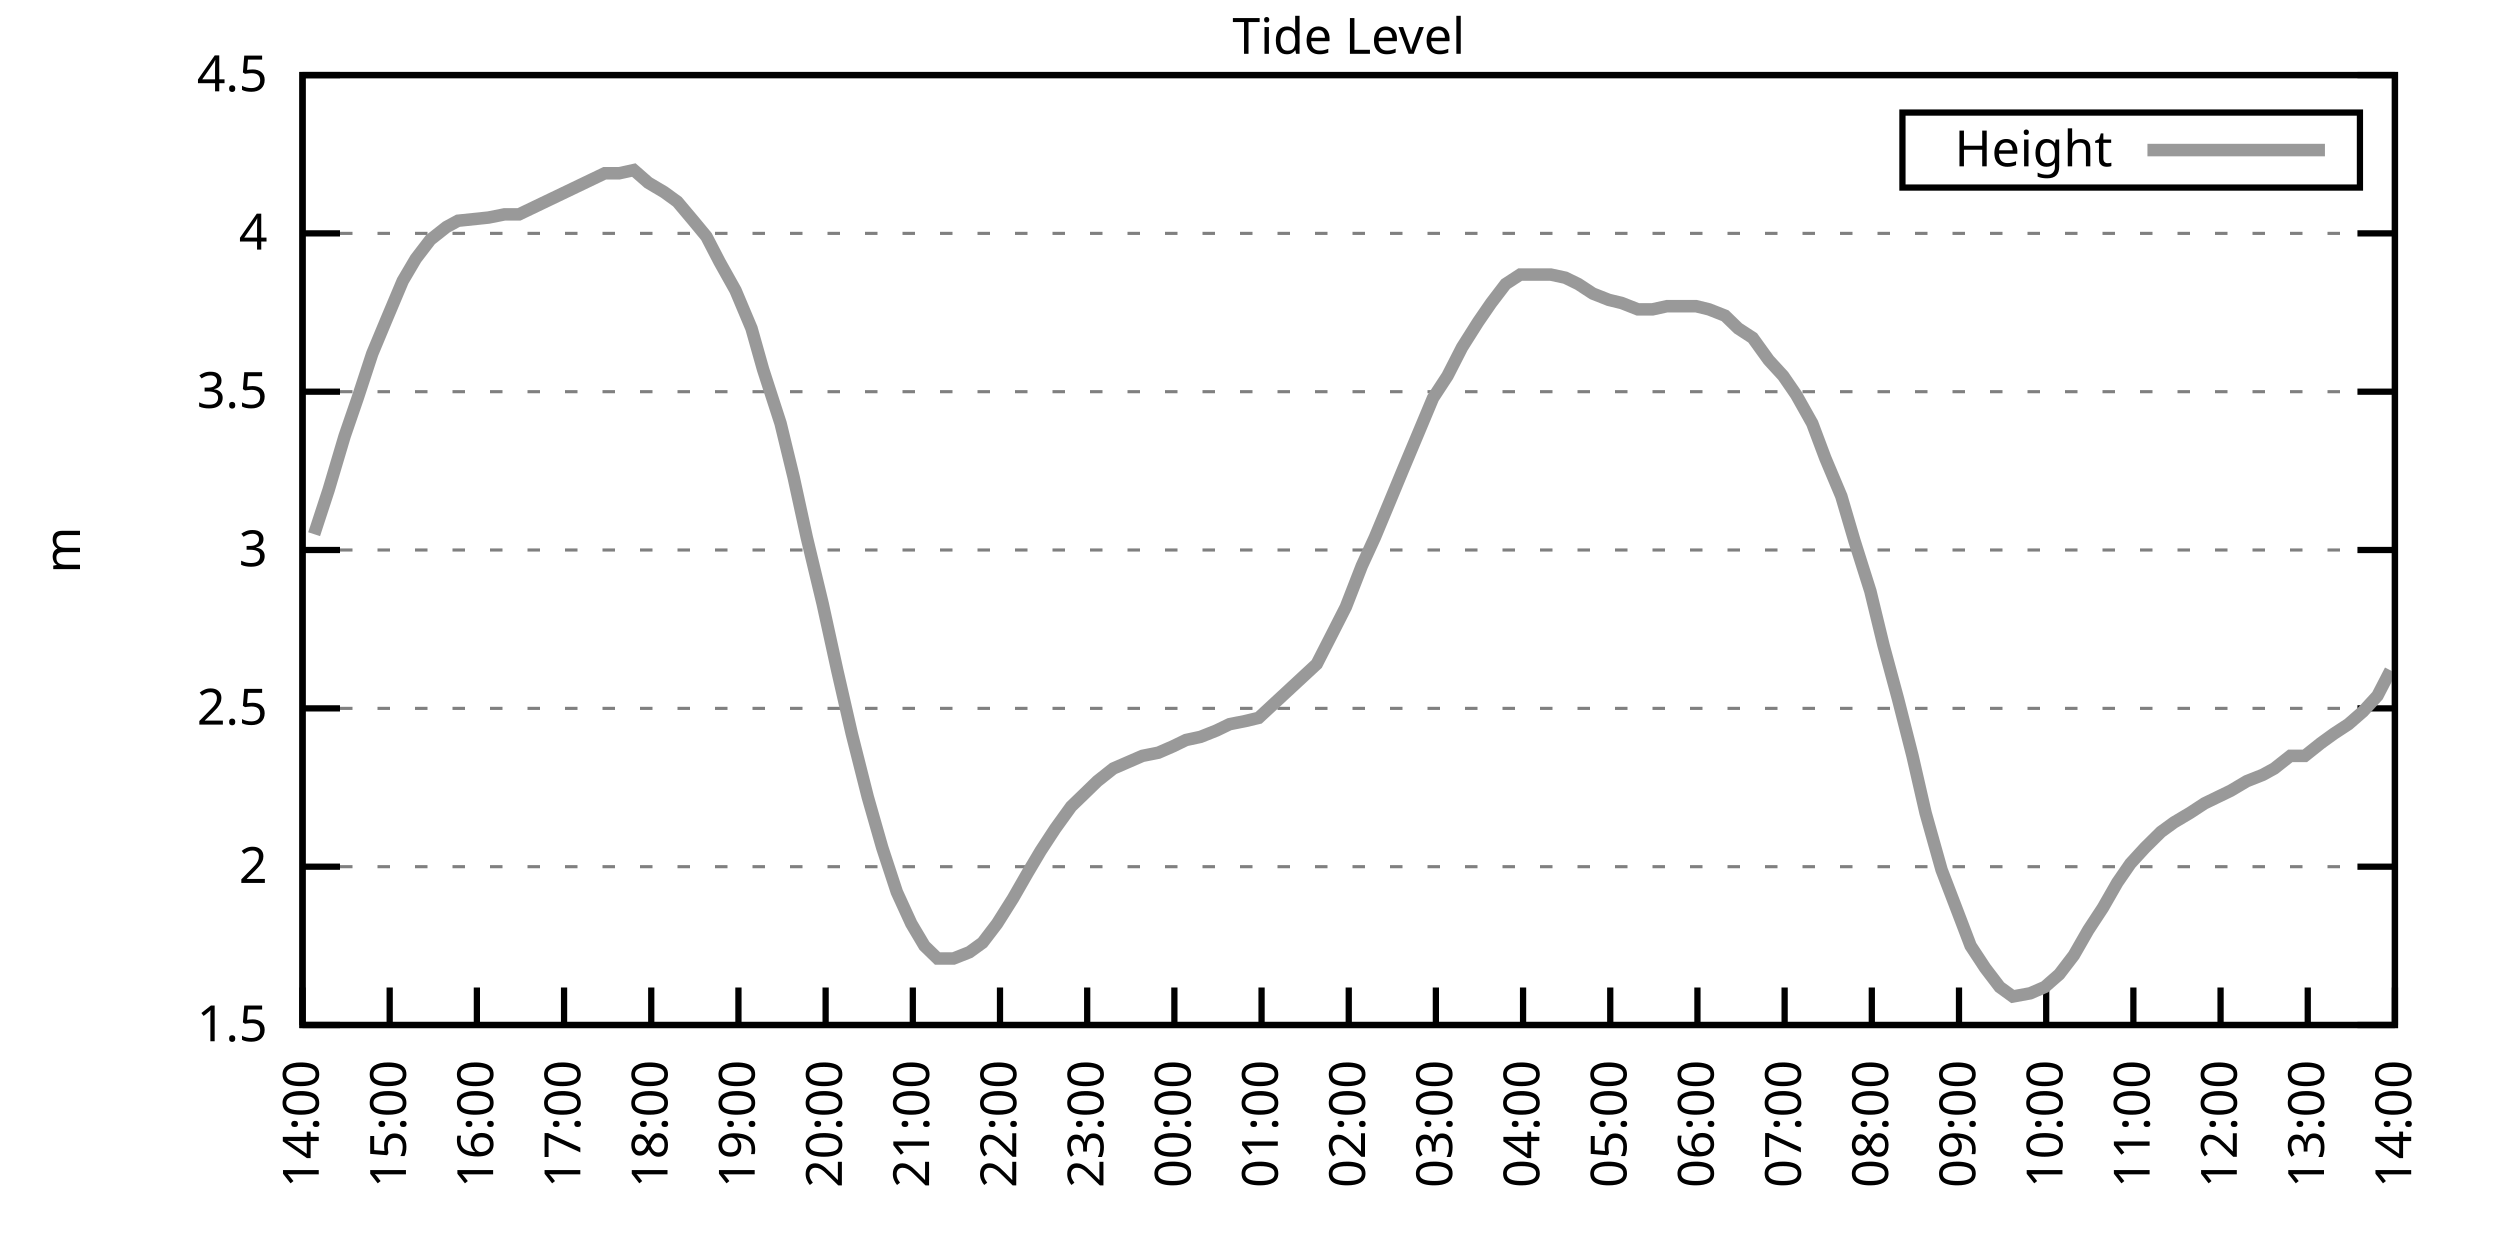
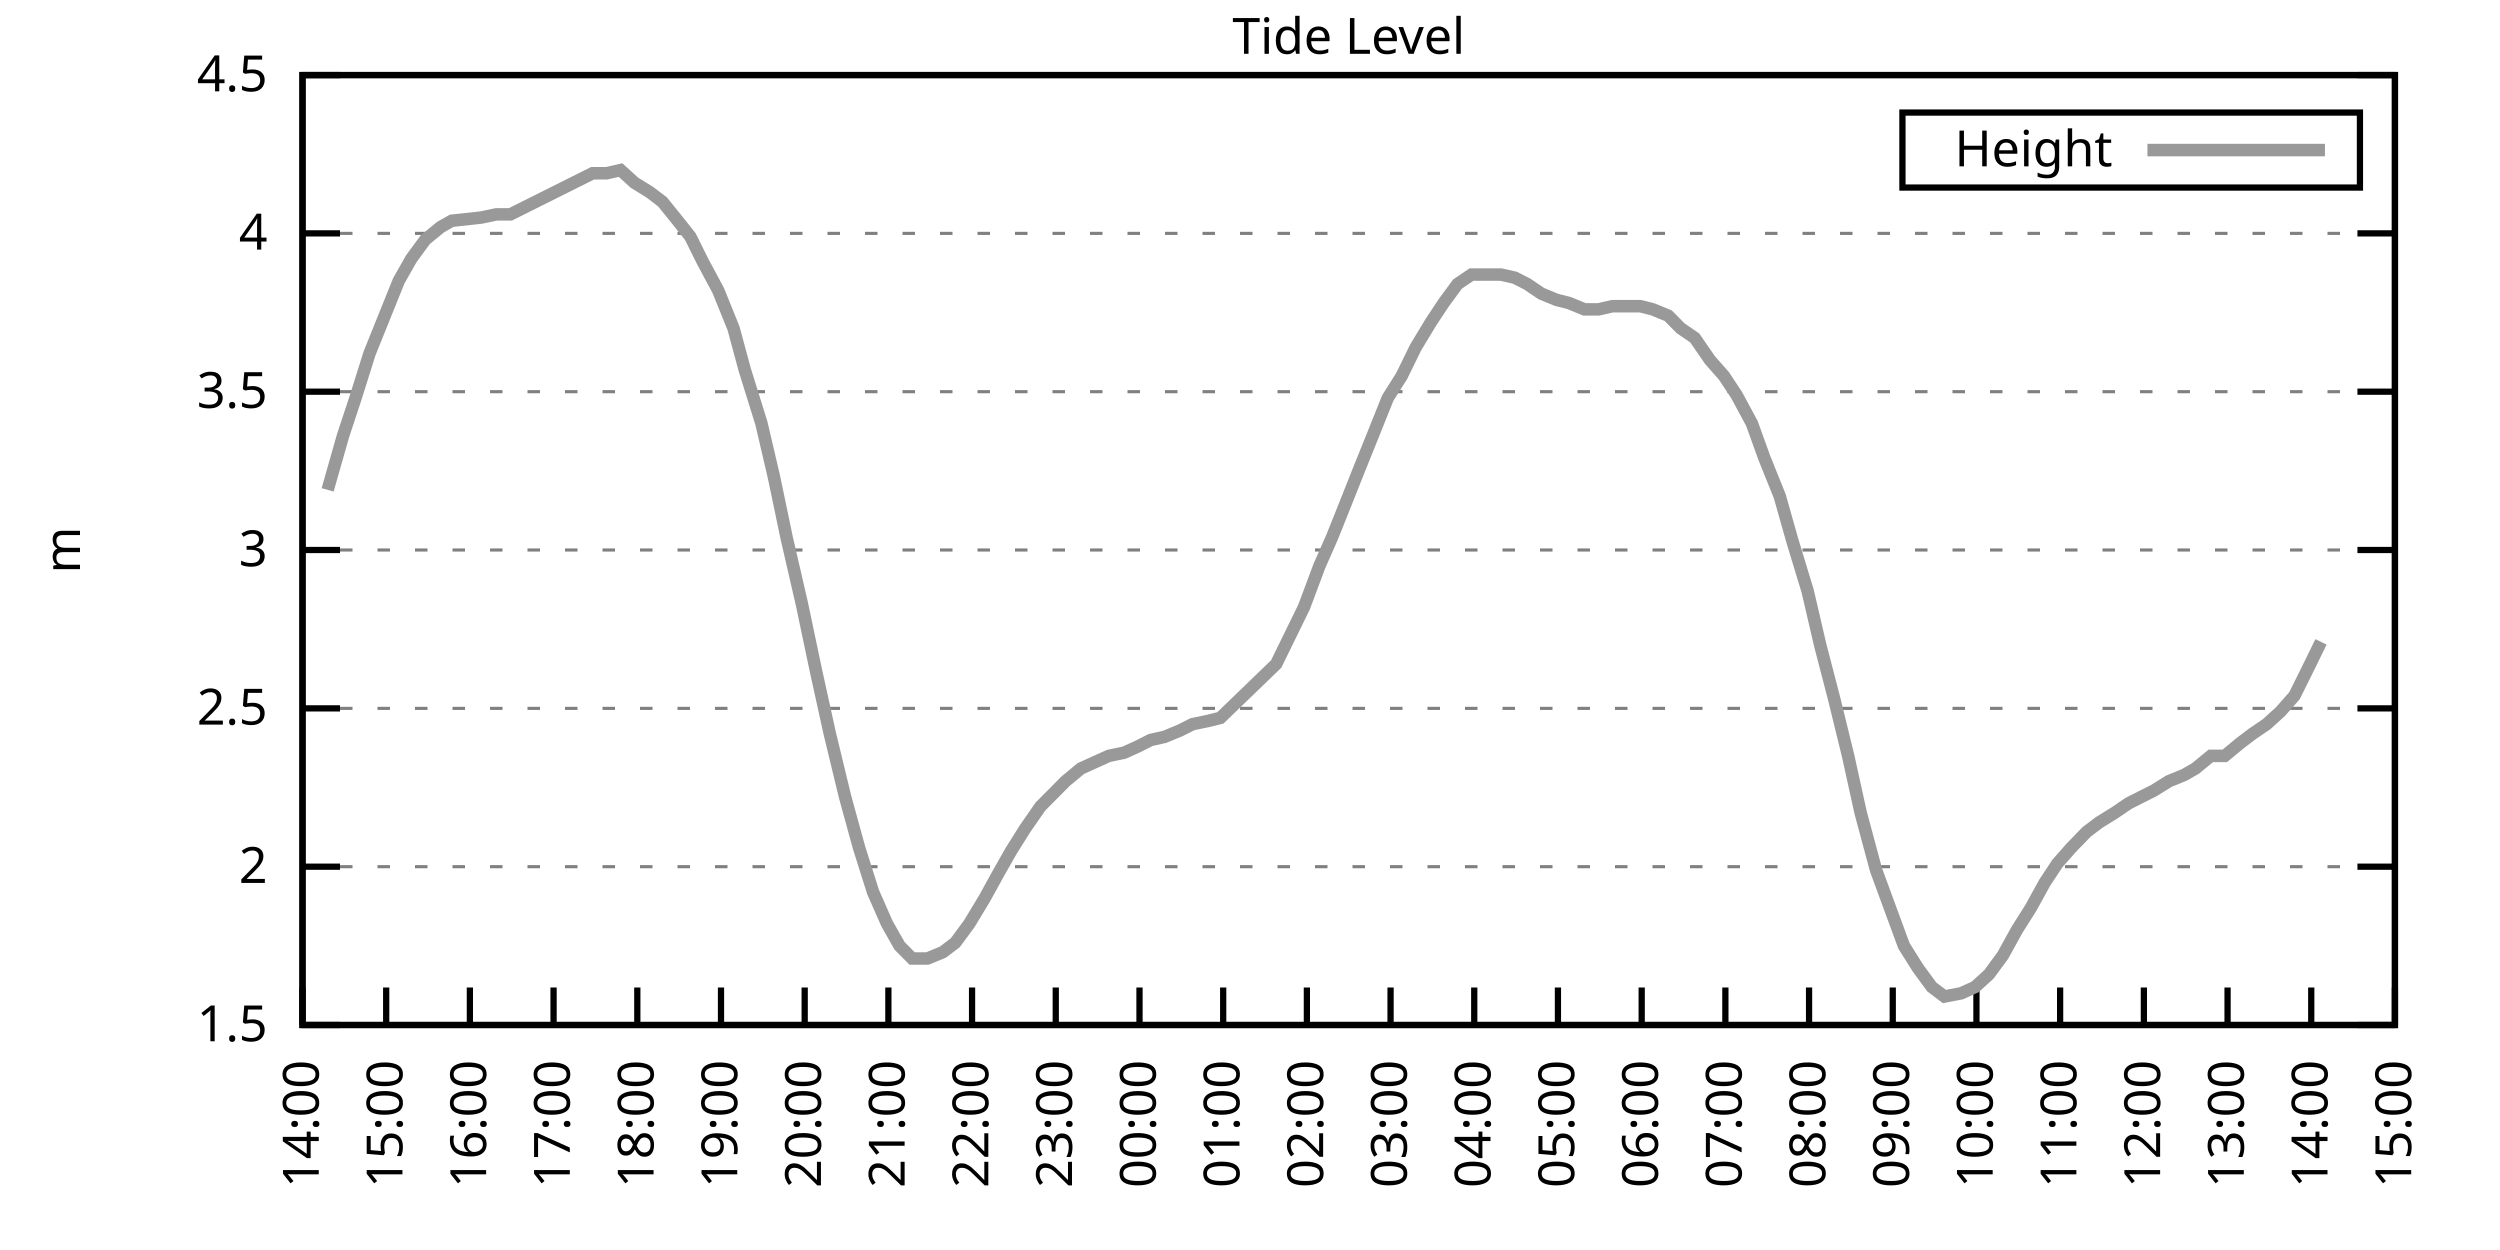
<svg xmlns="http://www.w3.org/2000/svg" xmlns:xlink="http://www.w3.org/1999/xlink" width="400" height="200" viewBox="0 0 400 200">
  <g id="gnuplot_canvas">
    <rect x="0" y="0" width="400" height="200" fill="none" />
    <defs>
      <circle id="gpDot" r="0.5" stroke-width="0.5" stroke="currentColor" />
      <path id="gpPt0" stroke-width="0.333" stroke="currentColor" d="M-1,0 h2 M0,-1 v2" />
      <path id="gpPt1" stroke-width="0.333" stroke="currentColor" d="M-1,-1 L1,1 M1,-1 L-1,1" />
      <path id="gpPt2" stroke-width="0.333" stroke="currentColor" d="M-1,0 L1,0 M0,-1 L0,1 M-1,-1 L1,1 M-1,1 L1,-1" />
      <rect id="gpPt3" stroke-width="0.333" stroke="currentColor" x="-1" y="-1" width="2" height="2" />
      <rect id="gpPt4" stroke-width="0.333" stroke="currentColor" fill="currentColor" x="-1" y="-1" width="2" height="2" />
      <circle id="gpPt5" stroke-width="0.333" stroke="currentColor" cx="0" cy="0" r="1" />
      <use xlink:href="#gpPt5" id="gpPt6" fill="currentColor" stroke="none" />
      <path id="gpPt7" stroke-width="0.333" stroke="currentColor" d="M0,-1.33 L-1.33,0.67 L1.33,0.67 z" />
      <use xlink:href="#gpPt7" id="gpPt8" fill="currentColor" stroke="none" />
      <use xlink:href="#gpPt7" id="gpPt9" stroke="currentColor" transform="rotate(180)" />
      <use xlink:href="#gpPt9" id="gpPt10" fill="currentColor" stroke="none" />
      <use xlink:href="#gpPt3" id="gpPt11" stroke="currentColor" transform="rotate(45)" />
      <use xlink:href="#gpPt11" id="gpPt12" fill="currentColor" stroke="none" />
      <path id="gpPt13" stroke-width="0.333" stroke="currentColor" d="M0,1.330 L1.265,0.411 L0.782,-1.067 L-0.782,-1.076 L-1.265,0.411 z" />
      <use xlink:href="#gpPt13" id="gpPt14" fill="currentColor" stroke="none" />
      <filter id="textbox" filterUnits="objectBoundingBox" x="0" y="0" height="1" width="1">
        <feFlood flood-color="white" flood-opacity="1" result="bgnd" />
        <feComposite in="SourceGraphic" in2="bgnd" operator="atop" />
      </filter>
      <filter id="greybox" filterUnits="objectBoundingBox" x="0" y="0" height="1" width="1">
        <feFlood flood-color="lightgrey" flood-opacity="1" result="grey" />
        <feComposite in="SourceGraphic" in2="grey" operator="atop" />
      </filter>
    </defs>
    <g fill="none" color="white" stroke="currentColor" stroke-width="1.00" stroke-linecap="butt" stroke-linejoin="miter">
</g>
    <g fill="none" color="black" stroke="currentColor" stroke-width="1.00" stroke-linecap="butt" stroke-linejoin="miter">
      <g stroke="none" shape-rendering="crispEdges">
        <polygon fill="rgb(255, 255, 255)" points="48.40,164.00 383.18,164.00 383.18,12.02 48.40,12.02 " />
      </g>
    </g>
    <g fill="none" color="black" stroke="currentColor" stroke-width="1.00" stroke-linecap="butt" stroke-linejoin="miter">
</g>
    <g fill="none" color="black" stroke="black" stroke-width="0.50" stroke-linecap="butt" stroke-linejoin="miter">
</g>
    <g fill="none" color="gray" stroke="currentColor" stroke-width="0.50" stroke-linecap="butt" stroke-linejoin="miter">
      <path stroke="gray" stroke-dasharray="2,4" class="gridline" d="M48.40,164.00 L383.19,164.00  " />
    </g>
    <g fill="none" color="gray" stroke="gray" stroke-width="1.00" stroke-linecap="butt" stroke-linejoin="miter">
</g>
    <g fill="none" color="black" stroke="currentColor" stroke-width="1.00" stroke-linecap="butt" stroke-linejoin="miter">
      <path stroke="black" d="M48.40,164.00 L54.40,164.00 M383.19,164.00 L377.19,164.00  " />
      <g transform="translate(42.80,166.60)" stroke="none" fill="black" font-family="Sans" font-size="8.00" text-anchor="end">
        <text>
          <tspan font-family="Sans"> 1.5</tspan>
        </text>
      </g>
    </g>
    <g fill="none" color="black" stroke="currentColor" stroke-width="1.00" stroke-linecap="butt" stroke-linejoin="miter">
</g>
    <g fill="none" color="black" stroke="black" stroke-width="0.50" stroke-linecap="butt" stroke-linejoin="miter">
</g>
    <g fill="none" color="gray" stroke="currentColor" stroke-width="0.50" stroke-linecap="butt" stroke-linejoin="miter">
      <path stroke="gray" stroke-dasharray="2,4" class="gridline" d="M48.40,138.67 L383.19,138.67  " />
    </g>
    <g fill="none" color="gray" stroke="gray" stroke-width="1.00" stroke-linecap="butt" stroke-linejoin="miter">
</g>
    <g fill="none" color="black" stroke="currentColor" stroke-width="1.00" stroke-linecap="butt" stroke-linejoin="miter">
      <path stroke="black" d="M48.40,138.67 L54.40,138.67 M383.19,138.67 L377.19,138.67  " />
      <g transform="translate(42.80,141.27)" stroke="none" fill="black" font-family="Sans" font-size="8.00" text-anchor="end">
        <text>
          <tspan font-family="Sans"> 2</tspan>
        </text>
      </g>
    </g>
    <g fill="none" color="black" stroke="currentColor" stroke-width="1.00" stroke-linecap="butt" stroke-linejoin="miter">
</g>
    <g fill="none" color="black" stroke="black" stroke-width="0.50" stroke-linecap="butt" stroke-linejoin="miter">
</g>
    <g fill="none" color="gray" stroke="currentColor" stroke-width="0.50" stroke-linecap="butt" stroke-linejoin="miter">
      <path stroke="gray" stroke-dasharray="2,4" class="gridline" d="M48.40,113.34 L383.19,113.34  " />
    </g>
    <g fill="none" color="gray" stroke="gray" stroke-width="1.00" stroke-linecap="butt" stroke-linejoin="miter">
</g>
    <g fill="none" color="black" stroke="currentColor" stroke-width="1.00" stroke-linecap="butt" stroke-linejoin="miter">
      <path stroke="black" d="M48.40,113.34 L54.40,113.34 M383.19,113.34 L377.19,113.34  " />
      <g transform="translate(42.80,115.94)" stroke="none" fill="black" font-family="Sans" font-size="8.00" text-anchor="end">
        <text>
          <tspan font-family="Sans"> 2.5</tspan>
        </text>
      </g>
    </g>
    <g fill="none" color="black" stroke="currentColor" stroke-width="1.00" stroke-linecap="butt" stroke-linejoin="miter">
</g>
    <g fill="none" color="black" stroke="black" stroke-width="0.50" stroke-linecap="butt" stroke-linejoin="miter">
</g>
    <g fill="none" color="gray" stroke="currentColor" stroke-width="0.50" stroke-linecap="butt" stroke-linejoin="miter">
      <path stroke="gray" stroke-dasharray="2,4" class="gridline" d="M48.40,88.00 L383.19,88.00  " />
    </g>
    <g fill="none" color="gray" stroke="gray" stroke-width="1.00" stroke-linecap="butt" stroke-linejoin="miter">
</g>
    <g fill="none" color="black" stroke="currentColor" stroke-width="1.00" stroke-linecap="butt" stroke-linejoin="miter">
      <path stroke="black" d="M48.40,88.00 L54.40,88.00 M383.19,88.00 L377.19,88.00  " />
      <g transform="translate(42.80,90.60)" stroke="none" fill="black" font-family="Sans" font-size="8.00" text-anchor="end">
        <text>
          <tspan font-family="Sans"> 3</tspan>
        </text>
      </g>
    </g>
    <g fill="none" color="black" stroke="currentColor" stroke-width="1.00" stroke-linecap="butt" stroke-linejoin="miter">
</g>
    <g fill="none" color="black" stroke="black" stroke-width="0.50" stroke-linecap="butt" stroke-linejoin="miter">
</g>
    <g fill="none" color="gray" stroke="currentColor" stroke-width="0.50" stroke-linecap="butt" stroke-linejoin="miter">
      <path stroke="gray" stroke-dasharray="2,4" class="gridline" d="M48.40,62.67 L383.19,62.67  " />
    </g>
    <g fill="none" color="gray" stroke="gray" stroke-width="1.00" stroke-linecap="butt" stroke-linejoin="miter">
</g>
    <g fill="none" color="black" stroke="currentColor" stroke-width="1.00" stroke-linecap="butt" stroke-linejoin="miter">
      <path stroke="black" d="M48.40,62.67 L54.40,62.67 M383.19,62.67 L377.19,62.67  " />
      <g transform="translate(42.80,65.27)" stroke="none" fill="black" font-family="Sans" font-size="8.00" text-anchor="end">
        <text>
          <tspan font-family="Sans"> 3.5</tspan>
        </text>
      </g>
    </g>
    <g fill="none" color="black" stroke="currentColor" stroke-width="1.00" stroke-linecap="butt" stroke-linejoin="miter">
</g>
    <g fill="none" color="black" stroke="black" stroke-width="0.50" stroke-linecap="butt" stroke-linejoin="miter">
</g>
    <g fill="none" color="gray" stroke="currentColor" stroke-width="0.50" stroke-linecap="butt" stroke-linejoin="miter">
      <path stroke="gray" stroke-dasharray="2,4" class="gridline" d="M48.40,37.34 L383.19,37.34  " />
    </g>
    <g fill="none" color="gray" stroke="gray" stroke-width="1.00" stroke-linecap="butt" stroke-linejoin="miter">
</g>
    <g fill="none" color="black" stroke="currentColor" stroke-width="1.00" stroke-linecap="butt" stroke-linejoin="miter">
      <path stroke="black" d="M48.40,37.34 L54.40,37.34 M383.19,37.34 L377.19,37.34  " />
      <g transform="translate(42.80,39.94)" stroke="none" fill="black" font-family="Sans" font-size="8.00" text-anchor="end">
        <text>
          <tspan font-family="Sans"> 4</tspan>
        </text>
      </g>
    </g>
    <g fill="none" color="black" stroke="currentColor" stroke-width="1.00" stroke-linecap="butt" stroke-linejoin="miter">
</g>
    <g fill="none" color="black" stroke="black" stroke-width="0.50" stroke-linecap="butt" stroke-linejoin="miter">
</g>
    <g fill="none" color="gray" stroke="currentColor" stroke-width="0.50" stroke-linecap="butt" stroke-linejoin="miter">
      <path stroke="gray" stroke-dasharray="2,4" class="gridline" d="M48.40,12.01 L383.19,12.01  " />
    </g>
    <g fill="none" color="gray" stroke="gray" stroke-width="1.00" stroke-linecap="butt" stroke-linejoin="miter">
</g>
    <g fill="none" color="black" stroke="currentColor" stroke-width="1.00" stroke-linecap="butt" stroke-linejoin="miter">
      <path stroke="black" d="M48.40,12.01 L54.40,12.01 M383.19,12.01 L377.19,12.01  " />
      <g transform="translate(42.80,14.61)" stroke="none" fill="black" font-family="Sans" font-size="8.00" text-anchor="end">
        <text>
          <tspan font-family="Sans"> 4.5</tspan>
        </text>
      </g>
    </g>
    <g fill="none" color="black" stroke="currentColor" stroke-width="1.00" stroke-linecap="butt" stroke-linejoin="miter">
      <path stroke="black" d="M48.40,164.00 L48.40,158.00  " />
      <g transform="translate(51.00,169.60) rotate(270.00)" stroke="none" fill="black" font-family="Sans" font-size="8.00" text-anchor="end">
        <text>
          <tspan font-family="Sans">14:00</tspan>
        </text>
      </g>
    </g>
    <g fill="none" color="black" stroke="currentColor" stroke-width="1.00" stroke-linecap="butt" stroke-linejoin="miter">
-       <path stroke="black" d="M62.35,164.00 L62.35,158.00  " />
-       <g transform="translate(64.95,169.60) rotate(270.00)" stroke="none" fill="black" font-family="Sans" font-size="8.00" text-anchor="end">
+       <path stroke="black" d="M61.79,164.00 L61.79,158.00  " />
+       <g transform="translate(64.39,169.60) rotate(270.00)" stroke="none" fill="black" font-family="Sans" font-size="8.00" text-anchor="end">
        <text>
          <tspan font-family="Sans">15:00</tspan>
        </text>
      </g>
    </g>
    <g fill="none" color="black" stroke="currentColor" stroke-width="1.00" stroke-linecap="butt" stroke-linejoin="miter">
-       <path stroke="black" d="M76.30,164.00 L76.30,158.00  " />
-       <g transform="translate(78.90,169.60) rotate(270.00)" stroke="none" fill="black" font-family="Sans" font-size="8.00" text-anchor="end">
+       <path stroke="black" d="M75.18,164.00 L75.18,158.00  " />
+       <g transform="translate(77.78,169.60) rotate(270.00)" stroke="none" fill="black" font-family="Sans" font-size="8.00" text-anchor="end">
        <text>
          <tspan font-family="Sans">16:00</tspan>
        </text>
      </g>
    </g>
    <g fill="none" color="black" stroke="currentColor" stroke-width="1.00" stroke-linecap="butt" stroke-linejoin="miter">
-       <path stroke="black" d="M90.25,164.00 L90.25,158.00  " />
-       <g transform="translate(92.85,169.60) rotate(270.00)" stroke="none" fill="black" font-family="Sans" font-size="8.00" text-anchor="end">
+       <path stroke="black" d="M88.57,164.00 L88.57,158.00  " />
+       <g transform="translate(91.17,169.60) rotate(270.00)" stroke="none" fill="black" font-family="Sans" font-size="8.00" text-anchor="end">
        <text>
          <tspan font-family="Sans">17:00</tspan>
        </text>
      </g>
    </g>
    <g fill="none" color="black" stroke="currentColor" stroke-width="1.00" stroke-linecap="butt" stroke-linejoin="miter">
-       <path stroke="black" d="M104.20,164.00 L104.20,158.00  " />
-       <g transform="translate(106.80,169.60) rotate(270.00)" stroke="none" fill="black" font-family="Sans" font-size="8.00" text-anchor="end">
+       <path stroke="black" d="M101.97,164.00 L101.97,158.00  " />
+       <g transform="translate(104.57,169.60) rotate(270.00)" stroke="none" fill="black" font-family="Sans" font-size="8.00" text-anchor="end">
        <text>
          <tspan font-family="Sans">18:00</tspan>
        </text>
      </g>
    </g>
    <g fill="none" color="black" stroke="currentColor" stroke-width="1.00" stroke-linecap="butt" stroke-linejoin="miter">
-       <path stroke="black" d="M118.15,164.00 L118.15,158.00  " />
-       <g transform="translate(120.75,169.60) rotate(270.00)" stroke="none" fill="black" font-family="Sans" font-size="8.00" text-anchor="end">
+       <path stroke="black" d="M115.36,164.00 L115.36,158.00  " />
+       <g transform="translate(117.96,169.60) rotate(270.00)" stroke="none" fill="black" font-family="Sans" font-size="8.00" text-anchor="end">
        <text>
          <tspan font-family="Sans">19:00</tspan>
        </text>
      </g>
    </g>
    <g fill="none" color="black" stroke="currentColor" stroke-width="1.00" stroke-linecap="butt" stroke-linejoin="miter">
-       <path stroke="black" d="M132.10,164.00 L132.10,158.00  " />
-       <g transform="translate(134.70,169.60) rotate(270.00)" stroke="none" fill="black" font-family="Sans" font-size="8.00" text-anchor="end">
+       <path stroke="black" d="M128.75,164.00 L128.75,158.00  " />
+       <g transform="translate(131.35,169.60) rotate(270.00)" stroke="none" fill="black" font-family="Sans" font-size="8.00" text-anchor="end">
        <text>
          <tspan font-family="Sans">20:00</tspan>
        </text>
      </g>
    </g>
    <g fill="none" color="black" stroke="currentColor" stroke-width="1.00" stroke-linecap="butt" stroke-linejoin="miter">
-       <path stroke="black" d="M146.05,164.00 L146.05,158.00  " />
-       <g transform="translate(148.65,169.60) rotate(270.00)" stroke="none" fill="black" font-family="Sans" font-size="8.00" text-anchor="end">
+       <path stroke="black" d="M142.14,164.00 L142.14,158.00  " />
+       <g transform="translate(144.74,169.60) rotate(270.00)" stroke="none" fill="black" font-family="Sans" font-size="8.00" text-anchor="end">
        <text>
          <tspan font-family="Sans">21:00</tspan>
        </text>
      </g>
    </g>
    <g fill="none" color="black" stroke="currentColor" stroke-width="1.00" stroke-linecap="butt" stroke-linejoin="miter">
-       <path stroke="black" d="M160.00,164.00 L160.00,158.00  " />
-       <g transform="translate(162.60,169.60) rotate(270.00)" stroke="none" fill="black" font-family="Sans" font-size="8.00" text-anchor="end">
+       <path stroke="black" d="M155.53,164.00 L155.53,158.00  " />
+       <g transform="translate(158.13,169.60) rotate(270.00)" stroke="none" fill="black" font-family="Sans" font-size="8.00" text-anchor="end">
        <text>
          <tspan font-family="Sans">22:00</tspan>
        </text>
      </g>
    </g>
    <g fill="none" color="black" stroke="currentColor" stroke-width="1.00" stroke-linecap="butt" stroke-linejoin="miter">
-       <path stroke="black" d="M173.95,164.00 L173.95,158.00  " />
-       <g transform="translate(176.55,169.60) rotate(270.00)" stroke="none" fill="black" font-family="Sans" font-size="8.00" text-anchor="end">
+       <path stroke="black" d="M168.92,164.00 L168.92,158.00  " />
+       <g transform="translate(171.52,169.60) rotate(270.00)" stroke="none" fill="black" font-family="Sans" font-size="8.00" text-anchor="end">
        <text>
          <tspan font-family="Sans">23:00</tspan>
        </text>
      </g>
    </g>
    <g fill="none" color="black" stroke="currentColor" stroke-width="1.00" stroke-linecap="butt" stroke-linejoin="miter">
-       <path stroke="black" d="M187.90,164.00 L187.90,158.00  " />
-       <g transform="translate(190.50,169.60) rotate(270.00)" stroke="none" fill="black" font-family="Sans" font-size="8.00" text-anchor="end">
+       <path stroke="black" d="M182.32,164.00 L182.32,158.00  " />
+       <g transform="translate(184.92,169.60) rotate(270.00)" stroke="none" fill="black" font-family="Sans" font-size="8.00" text-anchor="end">
        <text>
          <tspan font-family="Sans">00:00</tspan>
        </text>
      </g>
    </g>
    <g fill="none" color="black" stroke="currentColor" stroke-width="1.00" stroke-linecap="butt" stroke-linejoin="miter">
-       <path stroke="black" d="M201.85,164.00 L201.85,158.00  " />
-       <g transform="translate(204.45,169.60) rotate(270.00)" stroke="none" fill="black" font-family="Sans" font-size="8.00" text-anchor="end">
+       <path stroke="black" d="M195.71,164.00 L195.71,158.00  " />
+       <g transform="translate(198.31,169.60) rotate(270.00)" stroke="none" fill="black" font-family="Sans" font-size="8.00" text-anchor="end">
        <text>
          <tspan font-family="Sans">01:00</tspan>
        </text>
      </g>
    </g>
    <g fill="none" color="black" stroke="currentColor" stroke-width="1.00" stroke-linecap="butt" stroke-linejoin="miter">
-       <path stroke="black" d="M215.80,164.00 L215.80,158.00  " />
-       <g transform="translate(218.40,169.60) rotate(270.00)" stroke="none" fill="black" font-family="Sans" font-size="8.00" text-anchor="end">
+       <path stroke="black" d="M209.10,164.00 L209.10,158.00  " />
+       <g transform="translate(211.70,169.60) rotate(270.00)" stroke="none" fill="black" font-family="Sans" font-size="8.00" text-anchor="end">
        <text>
          <tspan font-family="Sans">02:00</tspan>
        </text>
      </g>
    </g>
    <g fill="none" color="black" stroke="currentColor" stroke-width="1.00" stroke-linecap="butt" stroke-linejoin="miter">
-       <path stroke="black" d="M229.74,164.00 L229.74,158.00  " />
-       <g transform="translate(232.34,169.60) rotate(270.00)" stroke="none" fill="black" font-family="Sans" font-size="8.00" text-anchor="end">
+       <path stroke="black" d="M222.49,164.00 L222.49,158.00  " />
+       <g transform="translate(225.09,169.60) rotate(270.00)" stroke="none" fill="black" font-family="Sans" font-size="8.00" text-anchor="end">
        <text>
          <tspan font-family="Sans">03:00</tspan>
        </text>
      </g>
    </g>
    <g fill="none" color="black" stroke="currentColor" stroke-width="1.00" stroke-linecap="butt" stroke-linejoin="miter">
-       <path stroke="black" d="M243.69,164.00 L243.69,158.00  " />
-       <g transform="translate(246.29,169.60) rotate(270.00)" stroke="none" fill="black" font-family="Sans" font-size="8.00" text-anchor="end">
+       <path stroke="black" d="M235.88,164.00 L235.88,158.00  " />
+       <g transform="translate(238.48,169.60) rotate(270.00)" stroke="none" fill="black" font-family="Sans" font-size="8.00" text-anchor="end">
        <text>
          <tspan font-family="Sans">04:00</tspan>
        </text>
      </g>
    </g>
    <g fill="none" color="black" stroke="currentColor" stroke-width="1.00" stroke-linecap="butt" stroke-linejoin="miter">
-       <path stroke="black" d="M257.64,164.00 L257.64,158.00  " />
-       <g transform="translate(260.24,169.60) rotate(270.00)" stroke="none" fill="black" font-family="Sans" font-size="8.00" text-anchor="end">
+       <path stroke="black" d="M249.27,164.00 L249.27,158.00  " />
+       <g transform="translate(251.87,169.60) rotate(270.00)" stroke="none" fill="black" font-family="Sans" font-size="8.00" text-anchor="end">
        <text>
          <tspan font-family="Sans">05:00</tspan>
        </text>
      </g>
    </g>
    <g fill="none" color="black" stroke="currentColor" stroke-width="1.00" stroke-linecap="butt" stroke-linejoin="miter">
-       <path stroke="black" d="M271.59,164.00 L271.59,158.00  " />
-       <g transform="translate(274.19,169.60) rotate(270.00)" stroke="none" fill="black" font-family="Sans" font-size="8.00" text-anchor="end">
+       <path stroke="black" d="M262.67,164.00 L262.67,158.00  " />
+       <g transform="translate(265.27,169.60) rotate(270.00)" stroke="none" fill="black" font-family="Sans" font-size="8.00" text-anchor="end">
        <text>
          <tspan font-family="Sans">06:00</tspan>
        </text>
      </g>
    </g>
    <g fill="none" color="black" stroke="currentColor" stroke-width="1.00" stroke-linecap="butt" stroke-linejoin="miter">
-       <path stroke="black" d="M285.54,164.00 L285.54,158.00  " />
-       <g transform="translate(288.14,169.60) rotate(270.00)" stroke="none" fill="black" font-family="Sans" font-size="8.00" text-anchor="end">
+       <path stroke="black" d="M276.06,164.00 L276.06,158.00  " />
+       <g transform="translate(278.66,169.60) rotate(270.00)" stroke="none" fill="black" font-family="Sans" font-size="8.00" text-anchor="end">
        <text>
          <tspan font-family="Sans">07:00</tspan>
        </text>
      </g>
    </g>
    <g fill="none" color="black" stroke="currentColor" stroke-width="1.00" stroke-linecap="butt" stroke-linejoin="miter">
-       <path stroke="black" d="M299.49,164.00 L299.49,158.00  " />
-       <g transform="translate(302.09,169.60) rotate(270.00)" stroke="none" fill="black" font-family="Sans" font-size="8.00" text-anchor="end">
+       <path stroke="black" d="M289.45,164.00 L289.45,158.00  " />
+       <g transform="translate(292.05,169.60) rotate(270.00)" stroke="none" fill="black" font-family="Sans" font-size="8.00" text-anchor="end">
        <text>
          <tspan font-family="Sans">08:00</tspan>
        </text>
      </g>
    </g>
    <g fill="none" color="black" stroke="currentColor" stroke-width="1.00" stroke-linecap="butt" stroke-linejoin="miter">
-       <path stroke="black" d="M313.44,164.00 L313.44,158.00  " />
-       <g transform="translate(316.04,169.60) rotate(270.00)" stroke="none" fill="black" font-family="Sans" font-size="8.00" text-anchor="end">
+       <path stroke="black" d="M302.84,164.00 L302.84,158.00  " />
+       <g transform="translate(305.44,169.60) rotate(270.00)" stroke="none" fill="black" font-family="Sans" font-size="8.00" text-anchor="end">
        <text>
          <tspan font-family="Sans">09:00</tspan>
        </text>
      </g>
    </g>
    <g fill="none" color="black" stroke="currentColor" stroke-width="1.00" stroke-linecap="butt" stroke-linejoin="miter">
-       <path stroke="black" d="M327.39,164.00 L327.39,158.00  " />
-       <g transform="translate(329.99,169.60) rotate(270.00)" stroke="none" fill="black" font-family="Sans" font-size="8.00" text-anchor="end">
+       <path stroke="black" d="M316.23,164.00 L316.23,158.00  " />
+       <g transform="translate(318.83,169.60) rotate(270.00)" stroke="none" fill="black" font-family="Sans" font-size="8.00" text-anchor="end">
        <text>
          <tspan font-family="Sans">10:00</tspan>
        </text>
      </g>
    </g>
    <g fill="none" color="black" stroke="currentColor" stroke-width="1.00" stroke-linecap="butt" stroke-linejoin="miter">
-       <path stroke="black" d="M341.34,164.00 L341.34,158.00  " />
-       <g transform="translate(343.94,169.60) rotate(270.00)" stroke="none" fill="black" font-family="Sans" font-size="8.00" text-anchor="end">
+       <path stroke="black" d="M329.62,164.00 L329.62,158.00  " />
+       <g transform="translate(332.22,169.60) rotate(270.00)" stroke="none" fill="black" font-family="Sans" font-size="8.00" text-anchor="end">
        <text>
          <tspan font-family="Sans">11:00</tspan>
        </text>
      </g>
    </g>
    <g fill="none" color="black" stroke="currentColor" stroke-width="1.00" stroke-linecap="butt" stroke-linejoin="miter">
-       <path stroke="black" d="M355.29,164.00 L355.29,158.00  " />
-       <g transform="translate(357.89,169.60) rotate(270.00)" stroke="none" fill="black" font-family="Sans" font-size="8.00" text-anchor="end">
+       <path stroke="black" d="M343.02,164.00 L343.02,158.00  " />
+       <g transform="translate(345.62,169.60) rotate(270.00)" stroke="none" fill="black" font-family="Sans" font-size="8.00" text-anchor="end">
        <text>
          <tspan font-family="Sans">12:00</tspan>
        </text>
      </g>
    </g>
    <g fill="none" color="black" stroke="currentColor" stroke-width="1.00" stroke-linecap="butt" stroke-linejoin="miter">
-       <path stroke="black" d="M369.24,164.00 L369.24,158.00  " />
-       <g transform="translate(371.84,169.60) rotate(270.00)" stroke="none" fill="black" font-family="Sans" font-size="8.00" text-anchor="end">
+       <path stroke="black" d="M356.41,164.00 L356.41,158.00  " />
+       <g transform="translate(359.01,169.60) rotate(270.00)" stroke="none" fill="black" font-family="Sans" font-size="8.00" text-anchor="end">
        <text>
          <tspan font-family="Sans">13:00</tspan>
+         </text>
+       </g>
+     </g>
+     <g fill="none" color="black" stroke="currentColor" stroke-width="1.00" stroke-linecap="butt" stroke-linejoin="miter">
+       <path stroke="black" d="M369.80,164.00 L369.80,158.00  " />
+       <g transform="translate(372.40,169.60) rotate(270.00)" stroke="none" fill="black" font-family="Sans" font-size="8.00" text-anchor="end">
+         <text>
+           <tspan font-family="Sans">14:00</tspan>
        </text>
      </g>
    </g>
    <g fill="none" color="black" stroke="currentColor" stroke-width="1.00" stroke-linecap="butt" stroke-linejoin="miter">
      <path stroke="black" d="M383.19,164.00 L383.19,158.00  " />
      <g transform="translate(385.79,169.60) rotate(270.00)" stroke="none" fill="black" font-family="Sans" font-size="8.00" text-anchor="end">
        <text>
-           <tspan font-family="Sans">14:00</tspan>
+           <tspan font-family="Sans">15:00</tspan>
        </text>
      </g>
    </g>
    <g fill="none" color="black" stroke="currentColor" stroke-width="1.00" stroke-linecap="butt" stroke-linejoin="miter">
</g>
    <g fill="none" color="black" stroke="currentColor" stroke-width="1.00" stroke-linecap="butt" stroke-linejoin="miter">
      <path stroke="black" d="M48.40,12.01 L48.40,164.00 L383.19,164.00 L383.19,12.01 L48.40,12.01 Z  " />
    </g>
    <g fill="none" color="black" stroke="currentColor" stroke-width="1.00" stroke-linecap="butt" stroke-linejoin="miter">
</g>
    <g fill="none" color="black" stroke="currentColor" stroke-width="1.00" stroke-linecap="butt" stroke-linejoin="miter">
      <path stroke="black" d="M304.39,30.01 L304.39,18.01 L377.59,18.01 L377.59,30.01 L304.39,30.01 Z  " />
    </g>
    <g id="Tide_level_plot_1">
      <g fill="none" color="white" stroke="black" stroke-width="2.00" stroke-linecap="butt" stroke-linejoin="miter">
</g>
      <g fill="none" color="black" stroke="currentColor" stroke-width="2.00" stroke-linecap="butt" stroke-linejoin="miter">
        <g transform="translate(337.99,26.61)" stroke="none" fill="black" font-family="Sans" font-size="8.00" text-anchor="end">
          <text>
            <tspan font-family="Sans">Height</tspan>
          </text>
        </g>
      </g>
      <g fill="none" color="black" stroke="currentColor" stroke-width="2.00" stroke-linecap="butt" stroke-linejoin="miter">
-         <path stroke="rgb(153, 153, 153)" d="M343.59,24.01 L371.99,24.01 M50.26,85.47 L52.58,78.38 L55.14,69.77 L57.23,63.69 L59.56,56.59 L61.88,51.02   L64.44,44.94 L66.53,41.39 L68.86,38.35 L71.42,36.33 L73.28,35.32 L78.16,34.81 L80.72,34.30 L83.04,34.30   L96.76,27.72 L99.08,27.72 L101.41,27.21 L103.73,29.24 L106.29,30.76 L108.38,32.28 L110.94,35.32 L113.03,37.85   L115.13,41.90 L117.68,46.46 L120.24,52.54 L122.10,59.13 L124.89,67.74 L126.98,76.35 L129.08,85.98 L131.63,96.62   L133.96,107.26 L136.28,117.39 L138.84,127.52 L141.16,135.63 L143.49,142.72 L145.81,147.79 L147.91,151.33 L150.00,153.36   L152.56,153.36 L155.11,152.35 L157.21,150.83 L159.53,147.79 L162.09,143.73 L164.41,139.68 L166.51,136.14 L168.83,132.59   L171.39,129.04 L173.48,127.02 L175.57,124.99 L178.13,122.96 L180.46,121.95 L182.78,120.94 L185.34,120.43 L187.66,119.42   L189.76,118.40 L192.08,117.90 L194.64,116.88 L196.73,115.87 L199.29,115.36 L201.38,114.86 L210.68,106.24 L213.01,101.68   L215.33,97.12 L217.89,90.54 L219.98,85.98 L222.30,80.41 L224.40,75.34 L226.95,69.26 L229.28,63.69 L231.60,60.14   L233.93,55.58 L236.49,51.53 L238.58,48.49 L240.90,45.45 L243.23,43.93 L245.79,43.93 L248.11,43.93 L250.44,44.43   L252.53,45.45 L254.85,46.97 L257.41,47.98 L259.50,48.49 L262.06,49.50 L264.39,49.50 L266.71,48.99 L268.80,48.99   L271.36,48.99 L273.45,49.50 L276.01,50.51 L278.10,52.54 L280.43,54.06 L282.99,57.61 L285.31,60.14 L287.40,63.18   L289.96,67.74 L292.05,73.31 L294.61,79.39 L296.70,86.49 L299.26,94.59 L301.35,103.20 L303.68,111.82 L306.00,120.94   L308.09,130.06 L310.65,139.17 L312.98,145.25 L315.30,151.33 L317.63,154.88 L319.95,157.92 L322.04,159.44 L324.83,158.93   L327.16,157.92 L329.48,155.89 L331.81,152.85 L334.13,148.80 L336.46,145.25 L338.78,141.20 L340.88,138.16 L343.20,135.63   L345.76,133.10 L347.85,131.58 L350.41,130.06 L352.73,128.54 L354.83,127.52 L356.92,126.51 L359.48,124.99 L362.03,123.98   L363.89,122.96 L366.45,120.94 L368.78,120.94 L371.33,118.91 L373.43,117.39 L375.75,115.87 L378.08,113.84 L380.40,111.31   L382.49,107.26  " />
+         <path stroke="rgb(153, 153, 153)" d="M343.59,24.01 L371.99,24.01 M52.42,78.38 L54.87,69.77 L56.88,63.69 L59.11,56.59 L61.35,51.02 L63.80,44.94   L65.81,41.39 L68.04,38.35 L70.50,36.33 L72.28,35.32 L76.97,34.81 L79.42,34.30 L81.66,34.30 L94.82,27.72   L97.06,27.72 L99.29,27.21 L101.52,29.24 L103.98,30.76 L105.98,32.28 L108.44,35.32 L110.45,37.85 L112.46,41.90   L114.91,46.46 L117.37,52.54 L119.15,59.13 L121.83,67.74 L123.84,76.35 L125.85,85.98 L128.30,96.62 L130.54,107.26   L132.77,117.39 L135.22,127.52 L137.45,135.63 L139.69,142.72 L141.92,147.79 L143.93,151.33 L145.94,153.36 L148.39,153.36   L150.85,152.35 L152.85,150.83 L155.09,147.79 L157.54,143.73 L159.77,139.68 L161.78,136.14 L164.01,132.59 L166.47,129.04   L168.48,127.02 L170.49,124.99 L172.94,122.96 L175.17,121.95 L177.41,120.94 L179.86,120.43 L182.09,119.42 L184.10,118.40   L186.33,117.90 L188.79,116.88 L190.80,115.87 L193.25,115.36 L195.26,114.86 L204.19,106.24 L206.42,101.68 L208.65,97.12   L211.11,90.54 L213.12,85.98 L215.35,80.41 L217.36,75.34 L219.81,69.26 L222.04,63.69 L224.28,60.14 L226.51,55.58   L228.96,51.53 L230.97,48.49 L233.20,45.45 L235.44,43.93 L237.89,43.93 L240.12,43.93 L242.36,44.43 L244.36,45.45   L246.60,46.97 L249.05,47.98 L251.06,48.49 L253.51,49.50 L255.75,49.50 L257.98,48.99 L259.99,48.99 L262.44,48.99   L264.45,49.50 L266.91,50.51 L268.92,52.54 L271.15,54.06 L273.60,57.61 L275.83,60.14 L277.84,63.18 L280.30,67.74   L282.31,73.31 L284.76,79.39 L286.77,86.49 L289.23,94.59 L291.23,103.20 L293.47,111.82 L295.70,120.94 L297.71,130.06   L300.16,139.17 L302.39,145.25 L304.63,151.33 L306.86,154.88 L309.09,157.92 L311.10,159.44 L313.78,158.93 L316.01,157.92   L318.24,155.89 L320.47,152.85 L322.70,148.80 L324.94,145.25 L327.17,141.20 L329.18,138.16 L331.41,135.63 L333.86,133.10   L335.87,131.58 L338.33,130.06 L340.56,128.54 L342.57,127.52 L344.58,126.51 L347.03,124.99 L349.49,123.98 L351.27,122.96   L353.73,120.94 L355.96,120.94 L358.42,118.91 L360.42,117.39 L362.66,115.87 L364.89,113.84 L367.12,111.31 L369.13,107.26   L371.36,102.70  " />
      </g>
    </g>
    <g fill="none" color="black" stroke="currentColor" stroke-width="2.00" stroke-linecap="butt" stroke-linejoin="miter">
</g>
    <g fill="none" color="black" stroke="black" stroke-width="1.00" stroke-linecap="butt" stroke-linejoin="miter">
</g>
    <g fill="none" color="black" stroke="currentColor" stroke-width="1.00" stroke-linecap="butt" stroke-linejoin="miter">
      <path stroke="black" d="M48.40,12.01 L48.40,164.00 L383.19,164.00 L383.19,12.01 L48.40,12.01 Z  " />
      <g transform="translate(12.80,88.01) rotate(270.00)" stroke="none" fill="black" font-family="Sans" font-size="8.00" text-anchor="middle">
        <text>
          <tspan font-family="Sans">m</tspan>
        </text>
      </g>
    </g>
    <g fill="none" color="black" stroke="currentColor" stroke-width="1.00" stroke-linecap="butt" stroke-linejoin="miter">
</g>
    <g fill="none" color="black" stroke="currentColor" stroke-width="1.00" stroke-linecap="butt" stroke-linejoin="miter">
      <g transform="translate(215.79,8.61)" stroke="none" fill="black" font-family="Sans" font-size="8.00" text-anchor="middle">
        <text>
          <tspan font-family="Sans">Tide Level</tspan>
        </text>
      </g>
    </g>
    <g fill="none" color="black" stroke="currentColor" stroke-width="1.00" stroke-linecap="butt" stroke-linejoin="miter">
</g>
  </g>
</svg>
